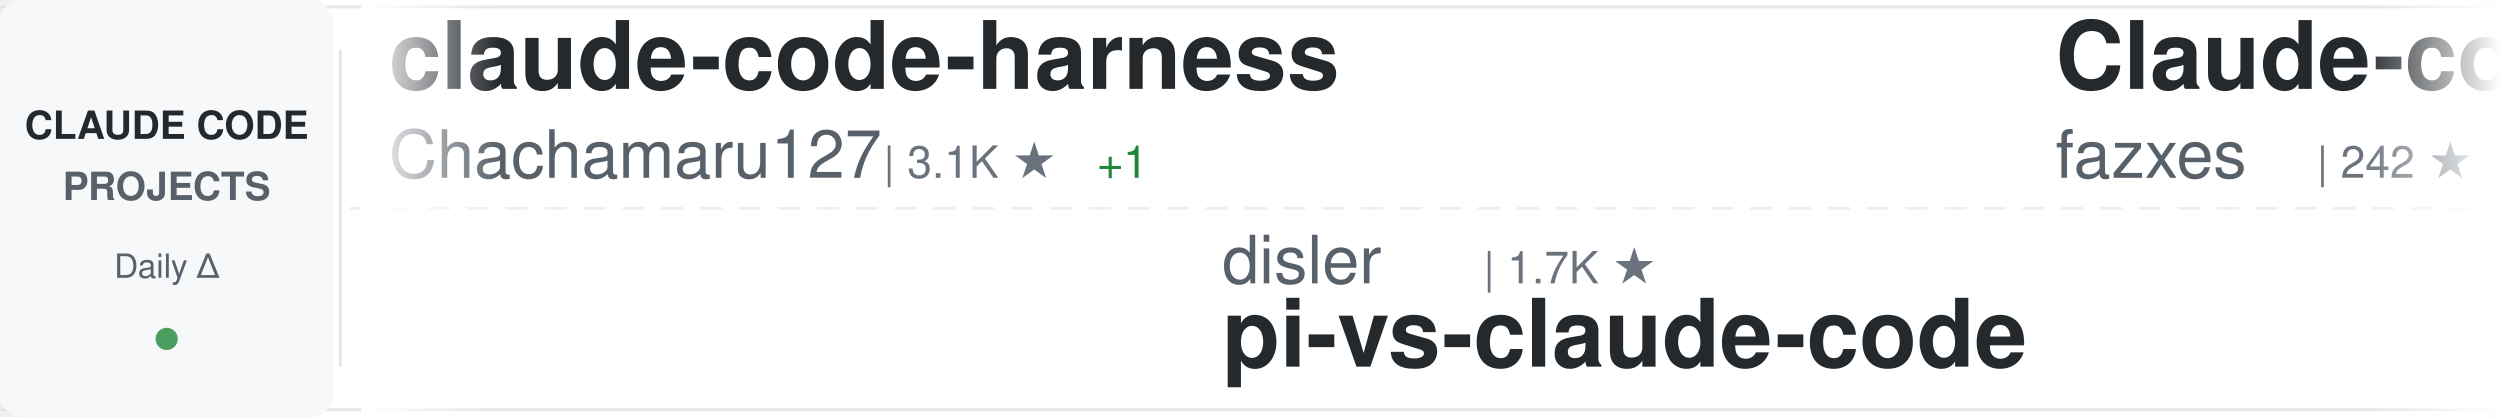
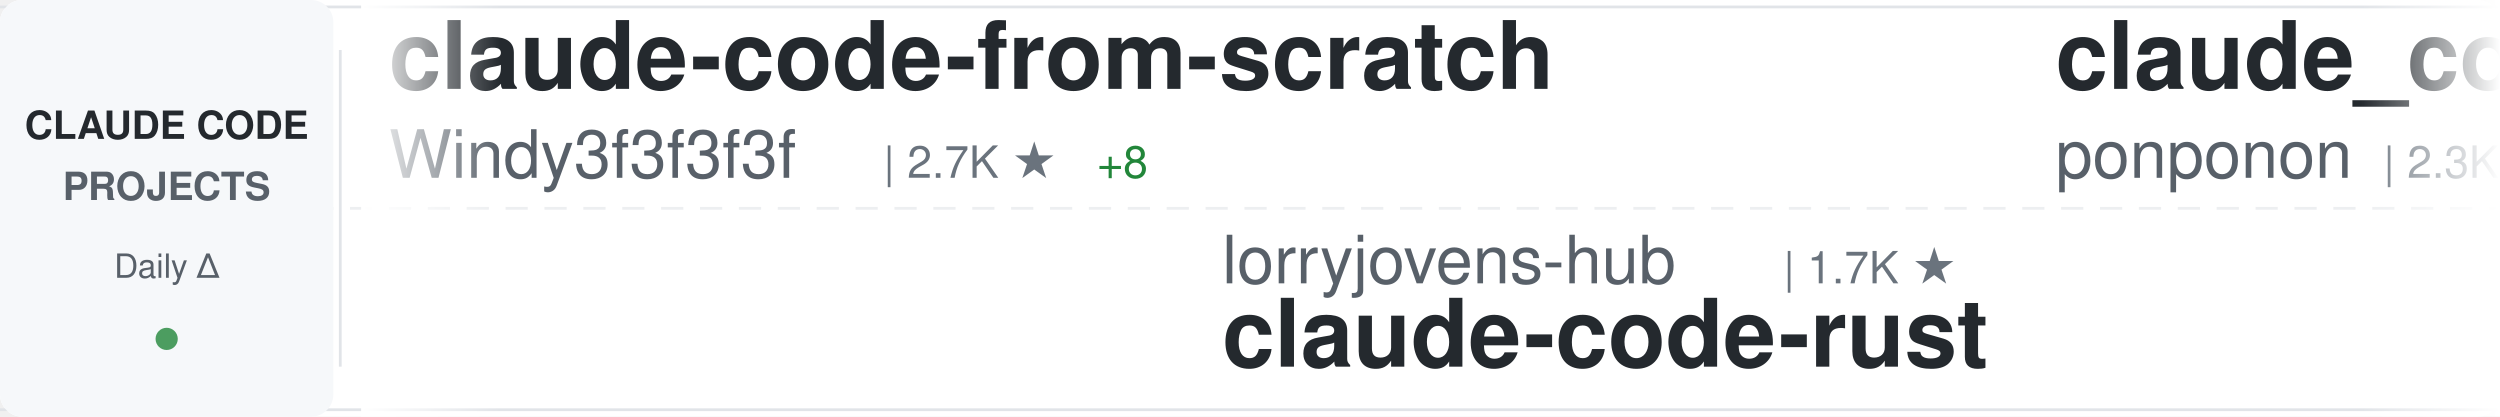
<svg xmlns="http://www.w3.org/2000/svg" width="900" height="150">
  <defs>
    <linearGradient id="awesomeLeftFade" x1="0%" y1="0%" x2="100%" y2="0%">
      <stop offset="0%" style="stop-color:#ffffff;stop-opacity:1" />
      <stop offset="100%" style="stop-color:#ffffff;stop-opacity:0" />
    </linearGradient>
    <linearGradient id="awesomeRightFade" x1="0%" y1="0%" x2="100%" y2="0%">
      <stop offset="0%" style="stop-color:#ffffff;stop-opacity:0" />
      <stop offset="100%" style="stop-color:#ffffff;stop-opacity:1" />
    </linearGradient>
  </defs>
  <rect width="900" height="150" fill="#ffffff" rx="8" />
  <rect x="0" y="2" width="900" height="1" fill="#e1e4e8" />
  <rect x="0" y="147" width="900" height="1" fill="#e1e4e8" />
  <line x1="0" y1="75" x2="900" y2="75" stroke="#e1e4e8" stroke-width="1" stroke-dasharray="8 6" opacity="0.6" />
  <rect x="0" y="0" width="120" height="150" fill="#f6f8fa" rx="8" />
  <text x="60" y="50" font-family="-apple-system, BlinkMacSystemFont, 'Segoe UI', Helvetica, Arial, sans-serif" font-size="14" font-weight="600" fill="#24292e" text-anchor="middle">CLAUDE CODE</text>
  <text x="60" y="72" font-family="-apple-system, BlinkMacSystemFont, 'Segoe UI', Helvetica, Arial, sans-serif" font-size="14" font-weight="600" fill="#586069" text-anchor="middle">PROJECTS</text>
  <text x="60" y="100" font-family="-apple-system, BlinkMacSystemFont, 'Segoe UI', Helvetica, Arial, sans-serif" font-size="12" font-weight="500" fill="#586069" text-anchor="middle">Daily Δ</text>
  <circle cx="60" cy="122" r="4" fill="#22863a" opacity="0.8" />
  <rect x="122" y="18" width="1" height="114" fill="#e1e4e8" />
  <clipPath id="awesomeTickerClip">
    <rect x="130" y="0" width="770" height="150" />
  </clipPath>
  <g clip-path="url(#awesomeTickerClip)">
    <g id="awesomeTickerItems">
      <animateTransform attributeName="transform" attributeType="XML" type="translate" from="0 0" to="-3000 0" dur="54s" repeatCount="indefinite" />
      <g transform="translate(0, 0)">
-         <text x="140" y="32" font-family="-apple-system, BlinkMacSystemFont, 'Segoe UI', Helvetica, Arial, sans-serif" font-size="34" font-weight="600" fill="#24292e">claude-code-harness</text>
-         <text x="140" y="64" font-family="-apple-system, BlinkMacSystemFont, 'Segoe UI', Helvetica, Arial, sans-serif" font-size="24" font-weight="400" fill="#586069">Chachamaru127</text>
-         <text x="318" y="64" font-family="-apple-system, BlinkMacSystemFont, 'Segoe UI', Helvetica, Arial, sans-serif" font-size="16" font-weight="500" fill="#6a737d">| 3.1K ★</text>
-         <text x="395" y="64" font-family="-apple-system, BlinkMacSystemFont, 'Segoe UI', Helvetica, Arial, sans-serif" font-size="16" font-weight="500" fill="#22863a"> +1</text>
+         <text x="140" y="32" font-family="-apple-system, BlinkMacSystemFont, 'Segoe UI', Helvetica, Arial, sans-serif" font-size="34" font-weight="600" fill="#24292e">claude-code-from-scratch</text>
+         <text x="140" y="64" font-family="-apple-system, BlinkMacSystemFont, 'Segoe UI', Helvetica, Arial, sans-serif" font-size="24" font-weight="400" fill="#586069">Windy3f3f3f3f</text>
+         <text x="318" y="64" font-family="-apple-system, BlinkMacSystemFont, 'Segoe UI', Helvetica, Arial, sans-serif" font-size="16" font-weight="500" fill="#6a737d">| 2.7K ★</text>
+         <text x="395" y="64" font-family="-apple-system, BlinkMacSystemFont, 'Segoe UI', Helvetica, Arial, sans-serif" font-size="16" font-weight="500" fill="#22863a"> +8</text>
      </g>
      <g transform="translate(300, 0)">
-         <text x="140" y="102" font-family="-apple-system, BlinkMacSystemFont, 'Segoe UI', Helvetica, Arial, sans-serif" font-size="24" font-weight="400" fill="#586069">disler</text>
-         <text x="234" y="102" font-family="-apple-system, BlinkMacSystemFont, 'Segoe UI', Helvetica, Arial, sans-serif" font-size="16" font-weight="500" fill="#6a737d">| 1.7K ★</text>
-         <text x="140" y="132" font-family="-apple-system, BlinkMacSystemFont, 'Segoe UI', Helvetica, Arial, sans-serif" font-size="34" font-weight="600" fill="#24292e">pi-vs-claude-code</text>
+         <text x="140" y="102" font-family="-apple-system, BlinkMacSystemFont, 'Segoe UI', Helvetica, Arial, sans-serif" font-size="24" font-weight="400" fill="#586069">lorryjovens-hub</text>
+         <text x="342" y="102" font-family="-apple-system, BlinkMacSystemFont, 'Segoe UI', Helvetica, Arial, sans-serif" font-size="16" font-weight="500" fill="#6a737d">| 1.7K ★</text>
+         <text x="140" y="132" font-family="-apple-system, BlinkMacSystemFont, 'Segoe UI', Helvetica, Arial, sans-serif" font-size="34" font-weight="600" fill="#24292e">claude-code-rust</text>
      </g>
      <g transform="translate(600, 0)">
-         <text x="140" y="32" font-family="-apple-system, BlinkMacSystemFont, 'Segoe UI', Helvetica, Arial, sans-serif" font-size="34" font-weight="600" fill="#24292e">Claude-code</text>
-         <text x="140" y="64" font-family="-apple-system, BlinkMacSystemFont, 'Segoe UI', Helvetica, Arial, sans-serif" font-size="24" font-weight="400" fill="#586069">fazxes</text>
-         <text x="234" y="64" font-family="-apple-system, BlinkMacSystemFont, 'Segoe UI', Helvetica, Arial, sans-serif" font-size="16" font-weight="500" fill="#6a737d">| 242 ★</text>
+         <text x="140" y="32" font-family="-apple-system, BlinkMacSystemFont, 'Segoe UI', Helvetica, Arial, sans-serif" font-size="34" font-weight="600" fill="#24292e">claude_code_src</text>
+         <text x="140" y="64" font-family="-apple-system, BlinkMacSystemFont, 'Segoe UI', Helvetica, Arial, sans-serif" font-size="24" font-weight="400" fill="#586069">ponponon</text>
+         <text x="258" y="64" font-family="-apple-system, BlinkMacSystemFont, 'Segoe UI', Helvetica, Arial, sans-serif" font-size="16" font-weight="500" fill="#6a737d">| 2.3K ★</text>
      </g>
      <g transform="translate(900, 0)">
-         <text x="140" y="102" font-family="-apple-system, BlinkMacSystemFont, 'Segoe UI', Helvetica, Arial, sans-serif" font-size="24" font-weight="400" fill="#586069">Donchitos</text>
-         <text x="270" y="102" font-family="-apple-system, BlinkMacSystemFont, 'Segoe UI', Helvetica, Arial, sans-serif" font-size="16" font-weight="500" fill="#6a737d">| 25.3K ★</text>
-         <text x="356" y="102" font-family="-apple-system, BlinkMacSystemFont, 'Segoe UI', Helvetica, Arial, sans-serif" font-size="16" font-weight="500" fill="#22863a"> +14</text>
-         <text x="140" y="132" font-family="-apple-system, BlinkMacSystemFont, 'Segoe UI', Helvetica, Arial, sans-serif" font-size="34" font-weight="600" fill="#24292e">Claude-Code-Game-Studios</text>
+         <text x="140" y="102" font-family="-apple-system, BlinkMacSystemFont, 'Segoe UI', Helvetica, Arial, sans-serif" font-size="24" font-weight="400" fill="#586069">huangjia2019</text>
+         <text x="306" y="102" font-family="-apple-system, BlinkMacSystemFont, 'Segoe UI', Helvetica, Arial, sans-serif" font-size="16" font-weight="500" fill="#6a737d">| 1.1K ★</text>
+         <text x="140" y="132" font-family="-apple-system, BlinkMacSystemFont, 'Segoe UI', Helvetica, Arial, sans-serif" font-size="34" font-weight="600" fill="#24292e">claude-code-engineering</text>
      </g>
      <g transform="translate(1200, 0)">
-         <text x="140" y="32" font-family="-apple-system, BlinkMacSystemFont, 'Segoe UI', Helvetica, Arial, sans-serif" font-size="34" font-weight="600" fill="#24292e">edmunds-claude-code</text>
-         <text x="140" y="64" font-family="-apple-system, BlinkMacSystemFont, 'Segoe UI', Helvetica, Arial, sans-serif" font-size="24" font-weight="400" fill="#586069">edmund-io</text>
-         <text x="270" y="64" font-family="-apple-system, BlinkMacSystemFont, 'Segoe UI', Helvetica, Arial, sans-serif" font-size="16" font-weight="500" fill="#6a737d">| 1.5K ★</text>
+         <text x="140" y="32" font-family="-apple-system, BlinkMacSystemFont, 'Segoe UI', Helvetica, Arial, sans-serif" font-size="34" font-weight="600" fill="#24292e">claude-code-guide</text>
+         <text x="140" y="64" font-family="-apple-system, BlinkMacSystemFont, 'Segoe UI', Helvetica, Arial, sans-serif" font-size="24" font-weight="400" fill="#586069">zebbern</text>
+         <text x="246" y="64" font-family="-apple-system, BlinkMacSystemFont, 'Segoe UI', Helvetica, Arial, sans-serif" font-size="16" font-weight="500" fill="#6a737d">| 4.6K ★</text>
+         <text x="323" y="64" font-family="-apple-system, BlinkMacSystemFont, 'Segoe UI', Helvetica, Arial, sans-serif" font-size="16" font-weight="500" fill="#22863a"> +1</text>
      </g>
      <g transform="translate(1500, 0)">
-         <text x="140" y="102" font-family="-apple-system, BlinkMacSystemFont, 'Segoe UI', Helvetica, Arial, sans-serif" font-size="24" font-weight="400" fill="#586069">Piebald-AI</text>
-         <text x="282" y="102" font-family="-apple-system, BlinkMacSystemFont, 'Segoe UI', Helvetica, Arial, sans-serif" font-size="16" font-weight="500" fill="#6a737d">| 12.7K ★</text>
-         <text x="140" y="132" font-family="-apple-system, BlinkMacSystemFont, 'Segoe UI', Helvetica, Arial, sans-serif" font-size="34" font-weight="600" fill="#24292e">claude-code-system-promp...</text>
+         <text x="140" y="102" font-family="-apple-system, BlinkMacSystemFont, 'Segoe UI', Helvetica, Arial, sans-serif" font-size="24" font-weight="400" fill="#586069">alejandrobalderas</text>
+         <text x="366" y="102" font-family="-apple-system, BlinkMacSystemFont, 'Segoe UI', Helvetica, Arial, sans-serif" font-size="16" font-weight="500" fill="#6a737d">| 2.8K ★</text>
+         <text x="140" y="132" font-family="-apple-system, BlinkMacSystemFont, 'Segoe UI', Helvetica, Arial, sans-serif" font-size="34" font-weight="600" fill="#24292e">claude-code-from-source</text>
      </g>
      <g transform="translate(1800, 0)">
-         <text x="140" y="32" font-family="-apple-system, BlinkMacSystemFont, 'Segoe UI', Helvetica, Arial, sans-serif" font-size="34" font-weight="600" fill="#24292e">claude-code-reverse</text>
-         <text x="140" y="64" font-family="-apple-system, BlinkMacSystemFont, 'Segoe UI', Helvetica, Arial, sans-serif" font-size="24" font-weight="400" fill="#586069">Yuyz0112</text>
-         <text x="258" y="64" font-family="-apple-system, BlinkMacSystemFont, 'Segoe UI', Helvetica, Arial, sans-serif" font-size="16" font-weight="500" fill="#6a737d">| 2.4K ★</text>
+         <text x="140" y="32" font-family="-apple-system, BlinkMacSystemFont, 'Segoe UI', Helvetica, Arial, sans-serif" font-size="34" font-weight="600" fill="#24292e">everything-claude-code-z...</text>
+         <text x="140" y="64" font-family="-apple-system, BlinkMacSystemFont, 'Segoe UI', Helvetica, Arial, sans-serif" font-size="24" font-weight="400" fill="#586069">xu-xiang</text>
+         <text x="258" y="64" font-family="-apple-system, BlinkMacSystemFont, 'Segoe UI', Helvetica, Arial, sans-serif" font-size="16" font-weight="500" fill="#6a737d">| 2.0K ★</text>
+         <text x="335" y="64" font-family="-apple-system, BlinkMacSystemFont, 'Segoe UI', Helvetica, Arial, sans-serif" font-size="16" font-weight="500" fill="#22863a"> +1</text>
      </g>
      <g transform="translate(2100, 0)">
-         <text x="140" y="102" font-family="-apple-system, BlinkMacSystemFont, 'Segoe UI', Helvetica, Arial, sans-serif" font-size="24" font-weight="400" fill="#586069">anthropics</text>
-         <text x="282" y="102" font-family="-apple-system, BlinkMacSystemFont, 'Segoe UI', Helvetica, Arial, sans-serif" font-size="16" font-weight="500" fill="#6a737d">| 177.3K ★</text>
-         <text x="377" y="102" font-family="-apple-system, BlinkMacSystemFont, 'Segoe UI', Helvetica, Arial, sans-serif" font-size="16" font-weight="500" fill="#22863a"> +32</text>
-         <text x="140" y="132" font-family="-apple-system, BlinkMacSystemFont, 'Segoe UI', Helvetica, Arial, sans-serif" font-size="34" font-weight="600" fill="#24292e">skills</text>
+         <text x="140" y="102" font-family="-apple-system, BlinkMacSystemFont, 'Segoe UI', Helvetica, Arial, sans-serif" font-size="24" font-weight="400" fill="#586069">asgeirtj</text>
+         <text x="258" y="102" font-family="-apple-system, BlinkMacSystemFont, 'Segoe UI', Helvetica, Arial, sans-serif" font-size="16" font-weight="500" fill="#6a737d">| 67.9K ★</text>
+         <text x="344" y="102" font-family="-apple-system, BlinkMacSystemFont, 'Segoe UI', Helvetica, Arial, sans-serif" font-size="16" font-weight="500" fill="#22863a"> +50</text>
+         <text x="140" y="132" font-family="-apple-system, BlinkMacSystemFont, 'Segoe UI', Helvetica, Arial, sans-serif" font-size="34" font-weight="600" fill="#24292e">system_prompts_leaks</text>
      </g>
      <g transform="translate(2400, 0)">
-         <text x="140" y="32" font-family="-apple-system, BlinkMacSystemFont, 'Segoe UI', Helvetica, Arial, sans-serif" font-size="34" font-weight="600" fill="#24292e">Claude-code</text>
-         <text x="140" y="64" font-family="-apple-system, BlinkMacSystemFont, 'Segoe UI', Helvetica, Arial, sans-serif" font-size="24" font-weight="400" fill="#586069">zstmfhy</text>
-         <text x="246" y="64" font-family="-apple-system, BlinkMacSystemFont, 'Segoe UI', Helvetica, Arial, sans-serif" font-size="16" font-weight="500" fill="#6a737d">| 189 ★</text>
+         <text x="140" y="32" font-family="-apple-system, BlinkMacSystemFont, 'Segoe UI', Helvetica, Arial, sans-serif" font-size="34" font-weight="600" fill="#24292e">sc-claude-code-files</text>
+         <text x="140" y="64" font-family="-apple-system, BlinkMacSystemFont, 'Segoe UI', Helvetica, Arial, sans-serif" font-size="24" font-weight="400" fill="#586069">https-deeplearning-ai</text>
+         <text x="414" y="64" font-family="-apple-system, BlinkMacSystemFont, 'Segoe UI', Helvetica, Arial, sans-serif" font-size="16" font-weight="500" fill="#6a737d">| 549 ★</text>
      </g>
      <g transform="translate(2700, 0)">
-         <text x="140" y="102" font-family="-apple-system, BlinkMacSystemFont, 'Segoe UI', Helvetica, Arial, sans-serif" font-size="24" font-weight="400" fill="#586069">anthropics</text>
-         <text x="282" y="102" font-family="-apple-system, BlinkMacSystemFont, 'Segoe UI', Helvetica, Arial, sans-serif" font-size="16" font-weight="500" fill="#6a737d">| 986 ★</text>
-         <text x="140" y="132" font-family="-apple-system, BlinkMacSystemFont, 'Segoe UI', Helvetica, Arial, sans-serif" font-size="34" font-weight="600" fill="#24292e">claude-code-base-action</text>
+         <text x="140" y="102" font-family="-apple-system, BlinkMacSystemFont, 'Segoe UI', Helvetica, Arial, sans-serif" font-size="24" font-weight="400" fill="#586069">Yeachan-Heo</text>
+         <text x="294" y="102" font-family="-apple-system, BlinkMacSystemFont, 'Segoe UI', Helvetica, Arial, sans-serif" font-size="16" font-weight="500" fill="#6a737d">| 39.3K ★</text>
+         <text x="380" y="102" font-family="-apple-system, BlinkMacSystemFont, 'Segoe UI', Helvetica, Arial, sans-serif" font-size="16" font-weight="500" fill="#22863a"> +11</text>
+         <text x="140" y="132" font-family="-apple-system, BlinkMacSystemFont, 'Segoe UI', Helvetica, Arial, sans-serif" font-size="34" font-weight="600" fill="#24292e">oh-my-claudecode</text>
      </g>
      <g transform="translate(3000, 0)">
-         <text x="140" y="32" font-family="-apple-system, BlinkMacSystemFont, 'Segoe UI', Helvetica, Arial, sans-serif" font-size="34" font-weight="600" fill="#24292e">claude-code-harness</text>
-         <text x="140" y="64" font-family="-apple-system, BlinkMacSystemFont, 'Segoe UI', Helvetica, Arial, sans-serif" font-size="24" font-weight="400" fill="#586069">Chachamaru127</text>
-         <text x="318" y="64" font-family="-apple-system, BlinkMacSystemFont, 'Segoe UI', Helvetica, Arial, sans-serif" font-size="16" font-weight="500" fill="#6a737d">| 3.1K ★</text>
-         <text x="395" y="64" font-family="-apple-system, BlinkMacSystemFont, 'Segoe UI', Helvetica, Arial, sans-serif" font-size="16" font-weight="500" fill="#22863a"> +1</text>
+         <text x="140" y="32" font-family="-apple-system, BlinkMacSystemFont, 'Segoe UI', Helvetica, Arial, sans-serif" font-size="34" font-weight="600" fill="#24292e">claude-code-from-scratch</text>
+         <text x="140" y="64" font-family="-apple-system, BlinkMacSystemFont, 'Segoe UI', Helvetica, Arial, sans-serif" font-size="24" font-weight="400" fill="#586069">Windy3f3f3f3f</text>
+         <text x="318" y="64" font-family="-apple-system, BlinkMacSystemFont, 'Segoe UI', Helvetica, Arial, sans-serif" font-size="16" font-weight="500" fill="#6a737d">| 2.7K ★</text>
+         <text x="395" y="64" font-family="-apple-system, BlinkMacSystemFont, 'Segoe UI', Helvetica, Arial, sans-serif" font-size="16" font-weight="500" fill="#22863a"> +8</text>
      </g>
      <g transform="translate(3300, 0)">
-         <text x="140" y="102" font-family="-apple-system, BlinkMacSystemFont, 'Segoe UI', Helvetica, Arial, sans-serif" font-size="24" font-weight="400" fill="#586069">disler</text>
-         <text x="234" y="102" font-family="-apple-system, BlinkMacSystemFont, 'Segoe UI', Helvetica, Arial, sans-serif" font-size="16" font-weight="500" fill="#6a737d">| 1.7K ★</text>
-         <text x="140" y="132" font-family="-apple-system, BlinkMacSystemFont, 'Segoe UI', Helvetica, Arial, sans-serif" font-size="34" font-weight="600" fill="#24292e">pi-vs-claude-code</text>
+         <text x="140" y="102" font-family="-apple-system, BlinkMacSystemFont, 'Segoe UI', Helvetica, Arial, sans-serif" font-size="24" font-weight="400" fill="#586069">lorryjovens-hub</text>
+         <text x="342" y="102" font-family="-apple-system, BlinkMacSystemFont, 'Segoe UI', Helvetica, Arial, sans-serif" font-size="16" font-weight="500" fill="#6a737d">| 1.7K ★</text>
+         <text x="140" y="132" font-family="-apple-system, BlinkMacSystemFont, 'Segoe UI', Helvetica, Arial, sans-serif" font-size="34" font-weight="600" fill="#24292e">claude-code-rust</text>
      </g>
      <g transform="translate(3600, 0)">
-         <text x="140" y="32" font-family="-apple-system, BlinkMacSystemFont, 'Segoe UI', Helvetica, Arial, sans-serif" font-size="34" font-weight="600" fill="#24292e">Claude-code</text>
-         <text x="140" y="64" font-family="-apple-system, BlinkMacSystemFont, 'Segoe UI', Helvetica, Arial, sans-serif" font-size="24" font-weight="400" fill="#586069">fazxes</text>
-         <text x="234" y="64" font-family="-apple-system, BlinkMacSystemFont, 'Segoe UI', Helvetica, Arial, sans-serif" font-size="16" font-weight="500" fill="#6a737d">| 242 ★</text>
+         <text x="140" y="32" font-family="-apple-system, BlinkMacSystemFont, 'Segoe UI', Helvetica, Arial, sans-serif" font-size="34" font-weight="600" fill="#24292e">claude_code_src</text>
+         <text x="140" y="64" font-family="-apple-system, BlinkMacSystemFont, 'Segoe UI', Helvetica, Arial, sans-serif" font-size="24" font-weight="400" fill="#586069">ponponon</text>
+         <text x="258" y="64" font-family="-apple-system, BlinkMacSystemFont, 'Segoe UI', Helvetica, Arial, sans-serif" font-size="16" font-weight="500" fill="#6a737d">| 2.3K ★</text>
      </g>
      <g transform="translate(3900, 0)">
-         <text x="140" y="102" font-family="-apple-system, BlinkMacSystemFont, 'Segoe UI', Helvetica, Arial, sans-serif" font-size="24" font-weight="400" fill="#586069">Donchitos</text>
-         <text x="270" y="102" font-family="-apple-system, BlinkMacSystemFont, 'Segoe UI', Helvetica, Arial, sans-serif" font-size="16" font-weight="500" fill="#6a737d">| 25.3K ★</text>
-         <text x="356" y="102" font-family="-apple-system, BlinkMacSystemFont, 'Segoe UI', Helvetica, Arial, sans-serif" font-size="16" font-weight="500" fill="#22863a"> +14</text>
-         <text x="140" y="132" font-family="-apple-system, BlinkMacSystemFont, 'Segoe UI', Helvetica, Arial, sans-serif" font-size="34" font-weight="600" fill="#24292e">Claude-Code-Game-Studios</text>
+         <text x="140" y="102" font-family="-apple-system, BlinkMacSystemFont, 'Segoe UI', Helvetica, Arial, sans-serif" font-size="24" font-weight="400" fill="#586069">huangjia2019</text>
+         <text x="306" y="102" font-family="-apple-system, BlinkMacSystemFont, 'Segoe UI', Helvetica, Arial, sans-serif" font-size="16" font-weight="500" fill="#6a737d">| 1.1K ★</text>
+         <text x="140" y="132" font-family="-apple-system, BlinkMacSystemFont, 'Segoe UI', Helvetica, Arial, sans-serif" font-size="34" font-weight="600" fill="#24292e">claude-code-engineering</text>
      </g>
    </g>
  </g>
  <rect x="130" y="0" width="50" height="150" fill="url(#awesomeLeftFade)" />
  <rect x="850" y="0" width="50" height="150" fill="url(#awesomeRightFade)" />
</svg>
